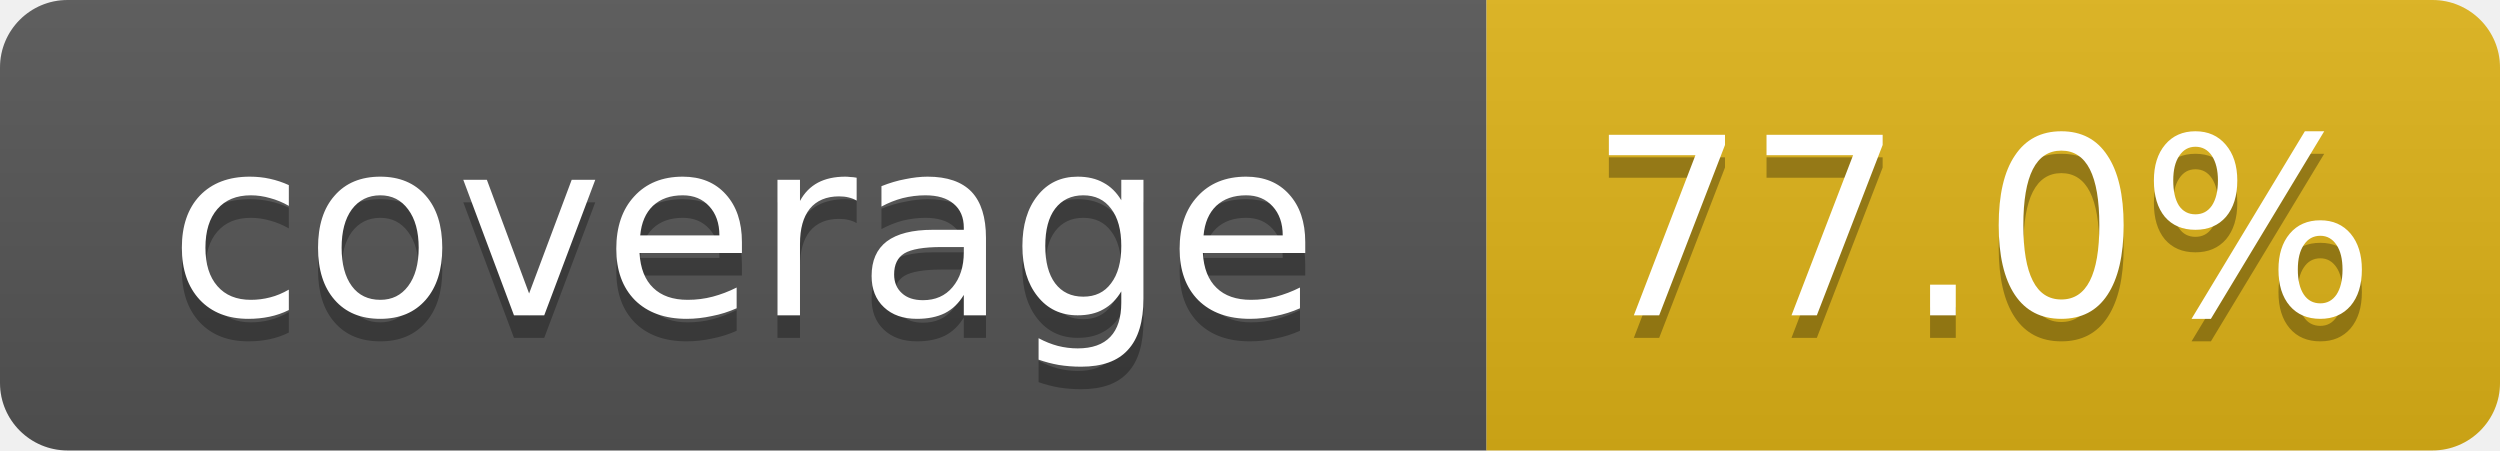
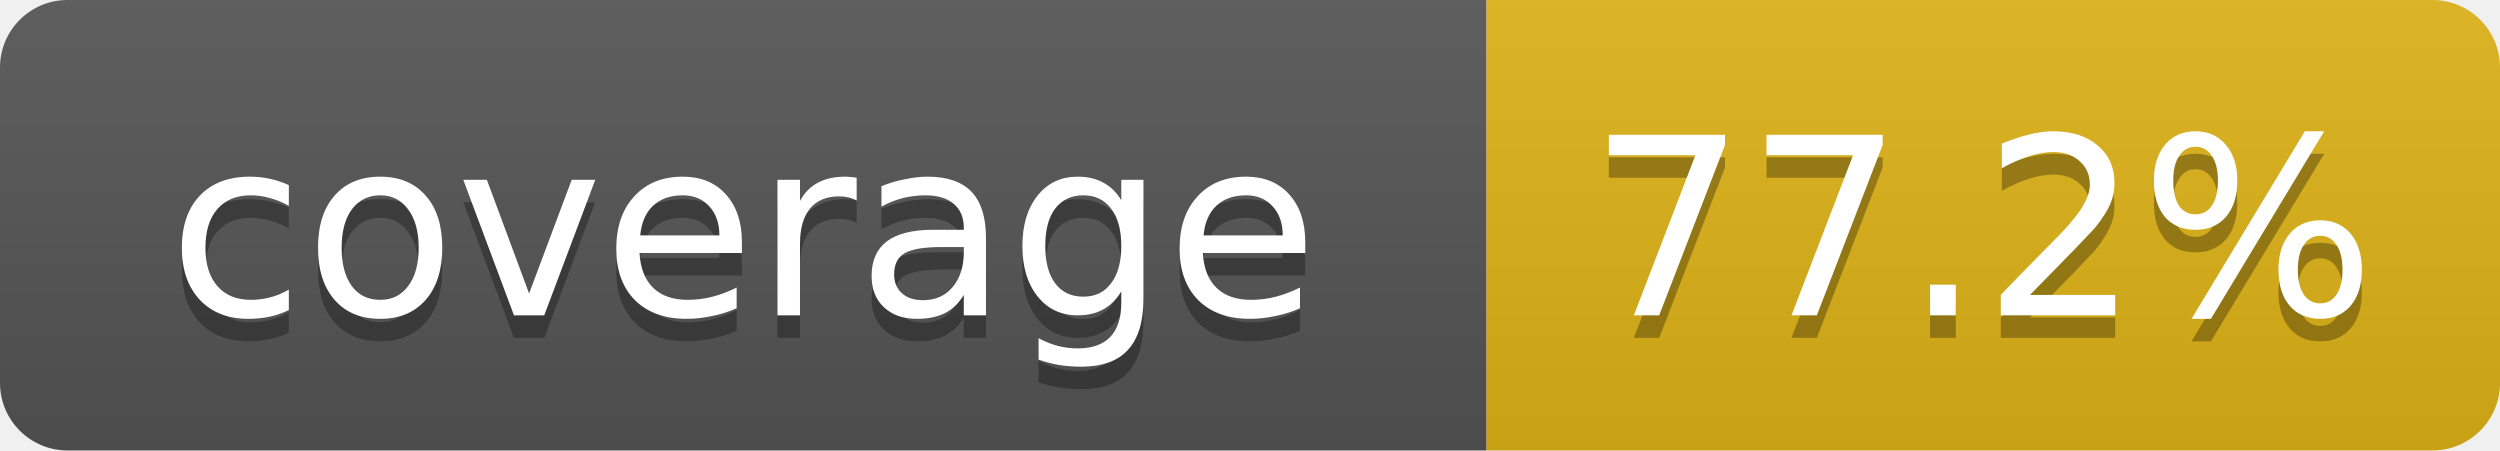
- <svg xmlns="http://www.w3.org/2000/svg" width="111" height="20" role="img" aria-label="coverage: 77.0%">
+ <svg xmlns="http://www.w3.org/2000/svg" width="111" height="20" role="img" aria-label="coverage: 77.2%">
  <linearGradient id="s" x2="0" y2="100%">
    <stop offset="0" stop-color="#bbb" stop-opacity=".1" />
    <stop offset="1" stop-opacity=".1" />
  </linearGradient>
  <clipPath id="r">
    <rect width="111" height="20" rx="3" fill="#fff" />
  </clipPath>
  <g clip-path="url(#r)">
    <rect width="66" height="20" fill="#555" />
    <rect x="66" width="45" height="20" fill="#dfb317" />
    <rect width="111" height="20" fill="url(#s)" />
  </g>
  <g fill="#fff" text-anchor="middle" font-family="Verdana,DejaVu Sans,Geneva,sans-serif" font-size="11">
    <text x="33" y="15" fill="#010101" fill-opacity=".3">coverage</text>
    <text x="33" y="14">coverage</text>
-     <text x="88" y="15" fill="#010101" fill-opacity=".3">77.0%</text>
-     <text x="88" y="14">77.0%</text>
+     <text x="88" y="15" fill="#010101" fill-opacity=".3">77.2%</text>
+     <text x="88" y="14">77.2%</text>
  </g>
</svg>
